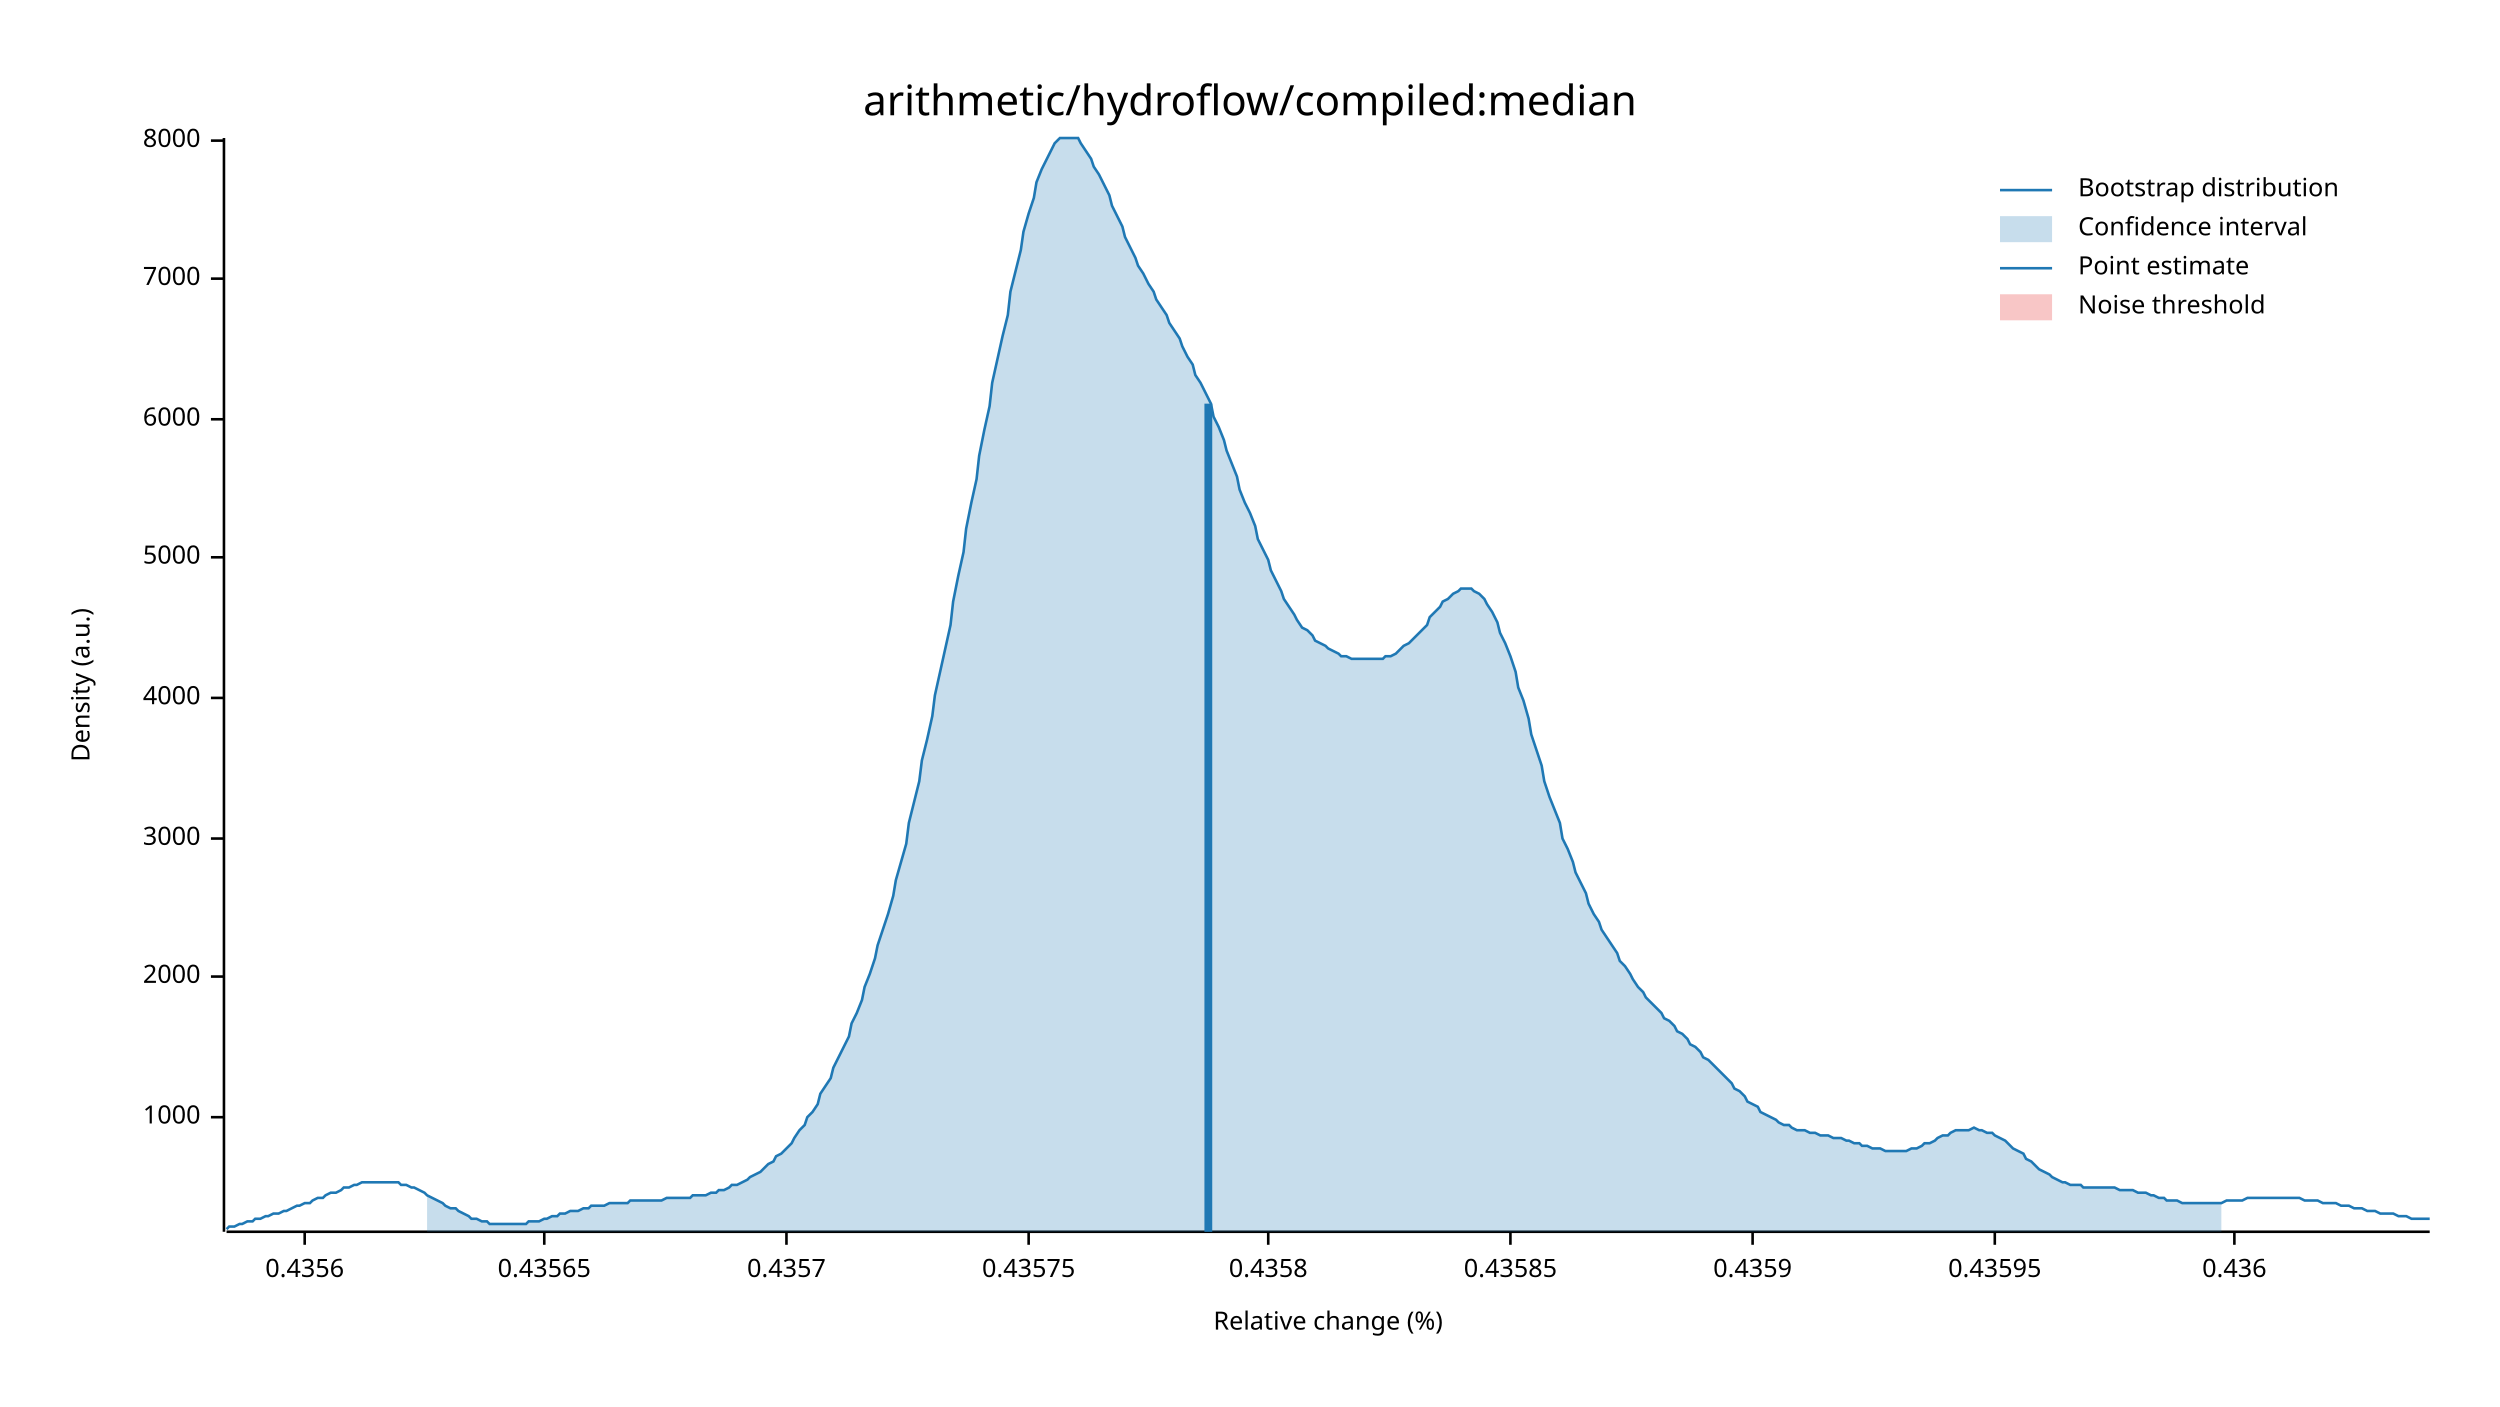
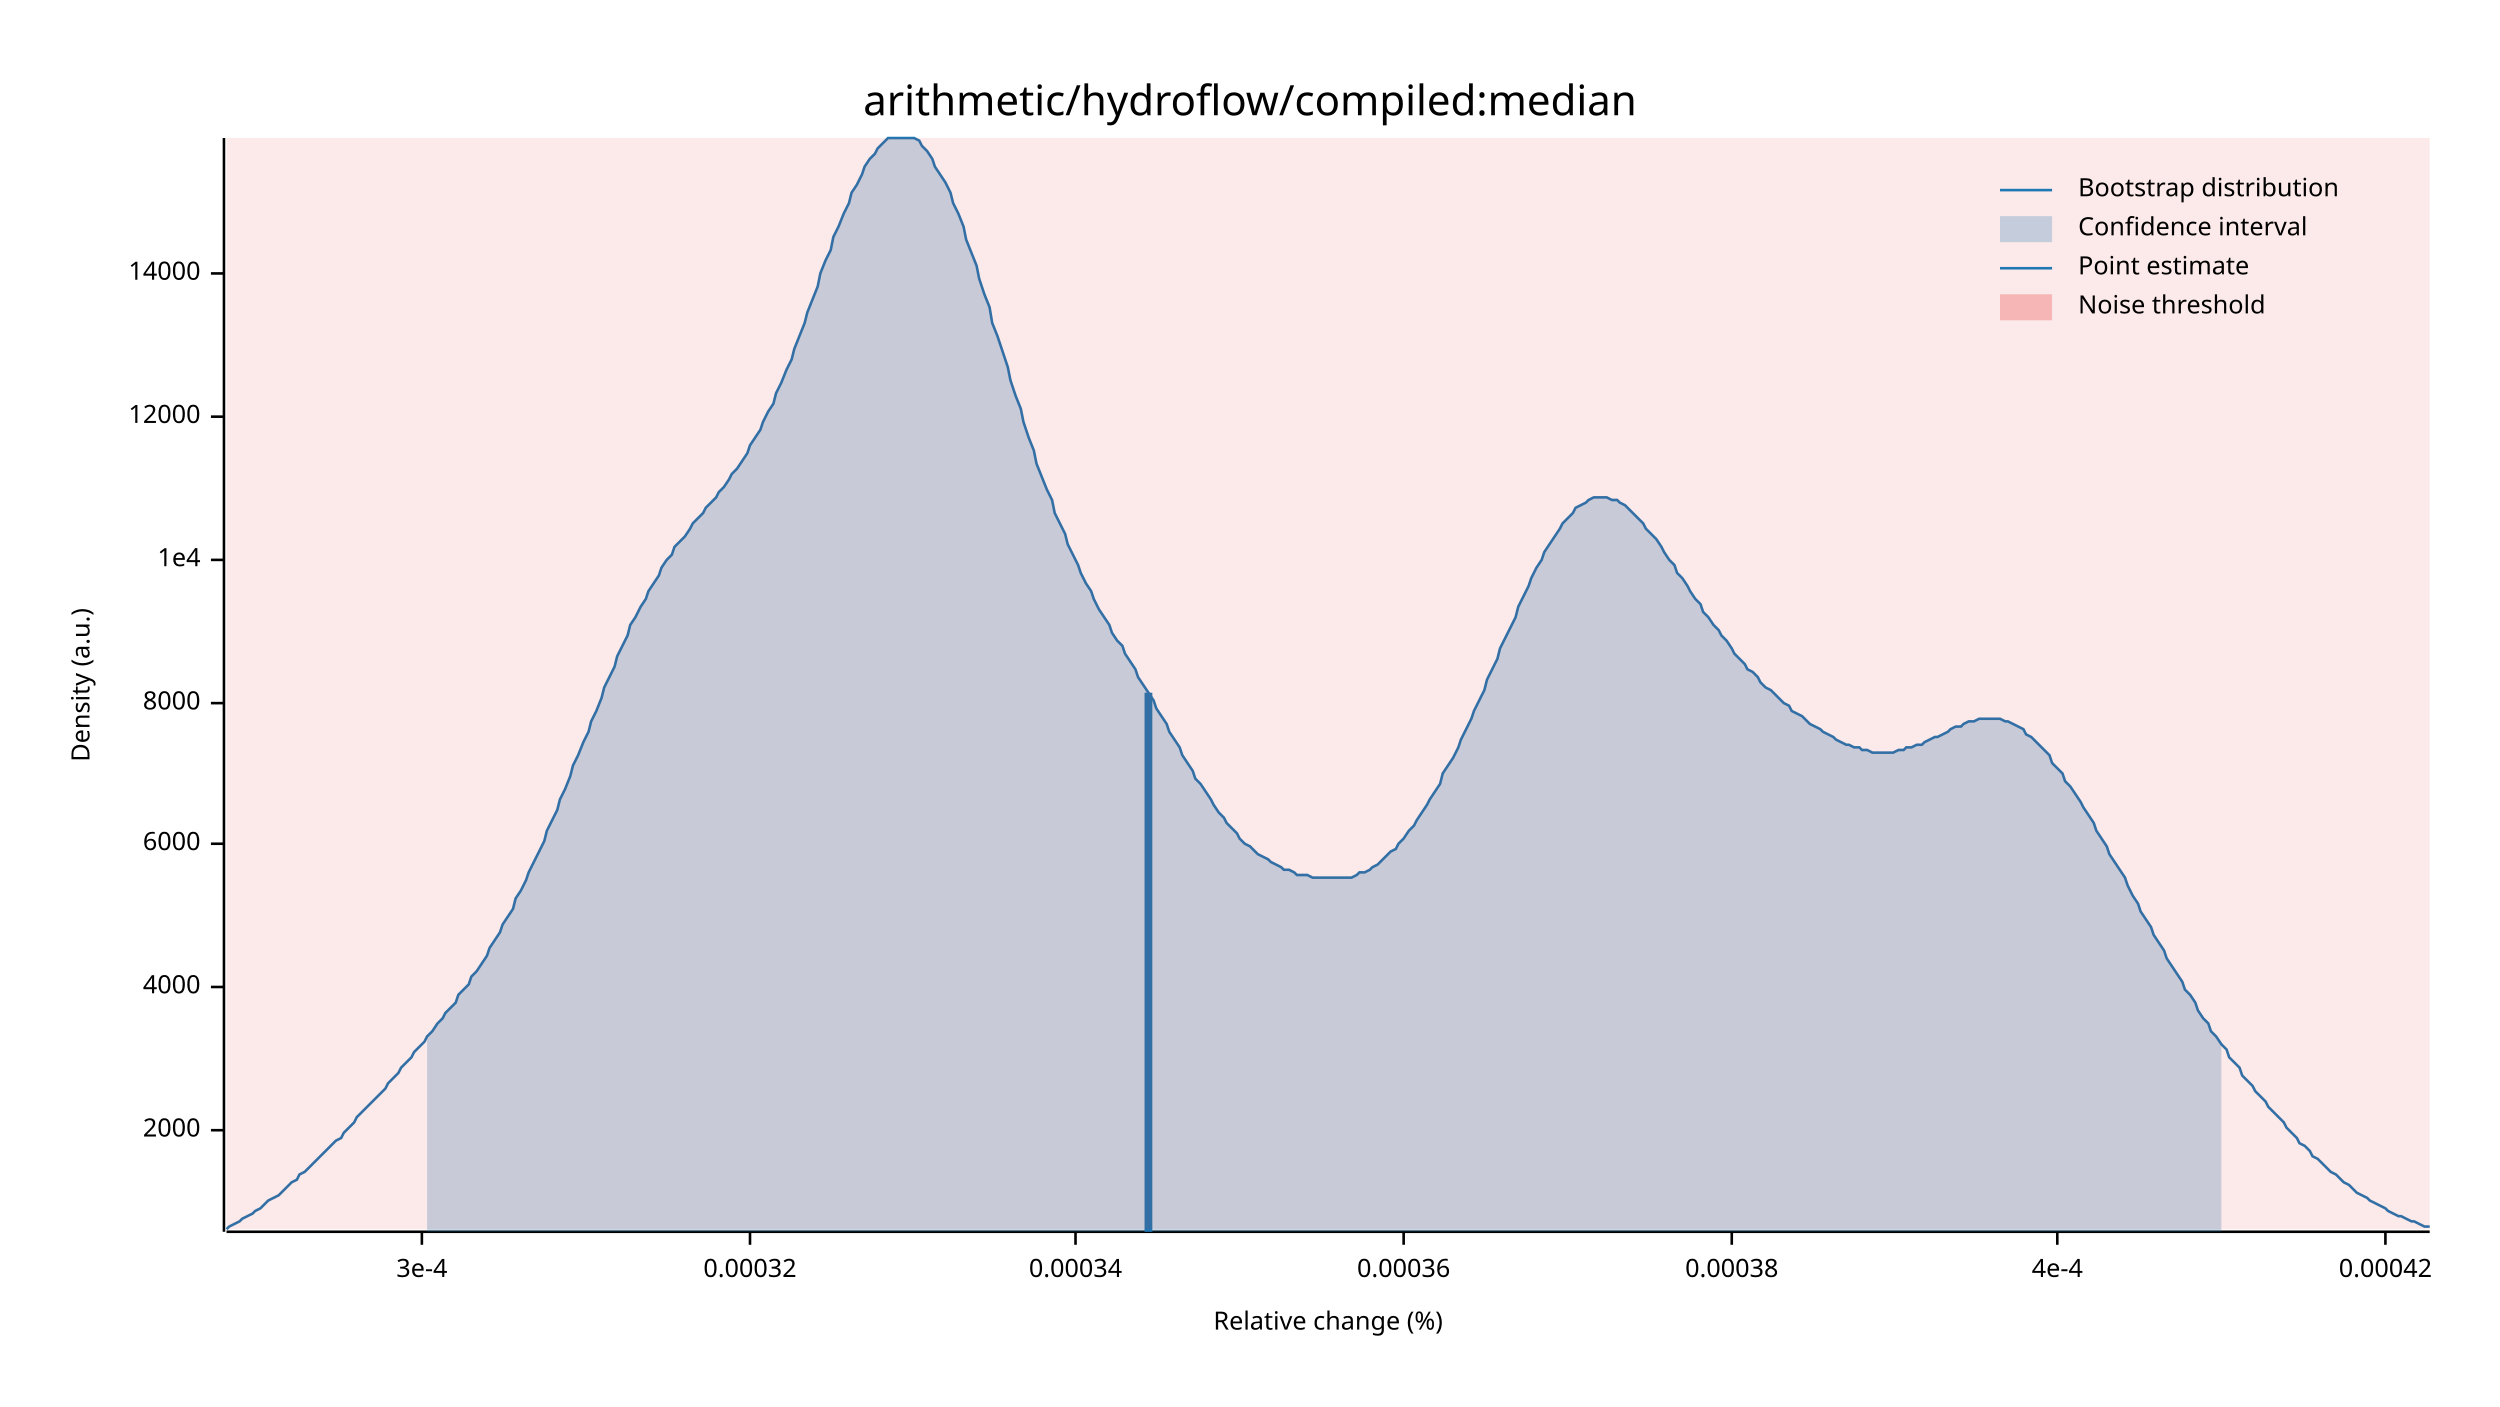
<svg xmlns="http://www.w3.org/2000/svg" width="960" height="540" viewBox="0 0 960 540">
  <text x="480" y="32" dy="0.76em" text-anchor="middle" font-family="sans-serif" font-size="16.129" opacity="1" fill="#000000">
arithmetic/hydroflow/compiled:median
</text>
  <text x="27" y="263" dy="0.76em" text-anchor="middle" font-family="sans-serif" font-size="9.677" opacity="1" fill="#000000" transform="rotate(270, 27, 263)">
Density (a.u.)
</text>
  <text x="510" y="513" dy="-0.5ex" text-anchor="middle" font-family="sans-serif" font-size="9.677" opacity="1" fill="#000000">
Relative change (%)
</text>
  <polyline fill="none" opacity="1" stroke="#000000" stroke-width="1" points="86,53 86,473 " />
-   <text x="77" y="429" dy="0.5ex" text-anchor="end" font-family="sans-serif" font-size="9.677" opacity="1" fill="#000000">
- 1000
- </text>
-   <polyline fill="none" opacity="1" stroke="#000000" stroke-width="1" points="81,429 86,429 " />
-   <text x="77" y="375" dy="0.5ex" text-anchor="end" font-family="sans-serif" font-size="9.677" opacity="1" fill="#000000">
+   <text x="77" y="434" dy="0.5ex" text-anchor="end" font-family="sans-serif" font-size="9.677" opacity="1" fill="#000000">
2000
</text>
-   <polyline fill="none" opacity="1" stroke="#000000" stroke-width="1" points="81,375 86,375 " />
-   <text x="77" y="322" dy="0.5ex" text-anchor="end" font-family="sans-serif" font-size="9.677" opacity="1" fill="#000000">
- 3000
- </text>
-   <polyline fill="none" opacity="1" stroke="#000000" stroke-width="1" points="81,322 86,322 " />
-   <text x="77" y="268" dy="0.5ex" text-anchor="end" font-family="sans-serif" font-size="9.677" opacity="1" fill="#000000">
+   <polyline fill="none" opacity="1" stroke="#000000" stroke-width="1" points="81,434 86,434 " />
+   <text x="77" y="379" dy="0.5ex" text-anchor="end" font-family="sans-serif" font-size="9.677" opacity="1" fill="#000000">
4000
</text>
-   <polyline fill="none" opacity="1" stroke="#000000" stroke-width="1" points="81,268 86,268 " />
-   <text x="77" y="214" dy="0.5ex" text-anchor="end" font-family="sans-serif" font-size="9.677" opacity="1" fill="#000000">
- 5000
- </text>
-   <polyline fill="none" opacity="1" stroke="#000000" stroke-width="1" points="81,214 86,214 " />
-   <text x="77" y="161" dy="0.5ex" text-anchor="end" font-family="sans-serif" font-size="9.677" opacity="1" fill="#000000">
+   <polyline fill="none" opacity="1" stroke="#000000" stroke-width="1" points="81,379 86,379 " />
+   <text x="77" y="324" dy="0.5ex" text-anchor="end" font-family="sans-serif" font-size="9.677" opacity="1" fill="#000000">
6000
</text>
-   <polyline fill="none" opacity="1" stroke="#000000" stroke-width="1" points="81,161 86,161 " />
-   <text x="77" y="107" dy="0.5ex" text-anchor="end" font-family="sans-serif" font-size="9.677" opacity="1" fill="#000000">
- 7000
- </text>
-   <polyline fill="none" opacity="1" stroke="#000000" stroke-width="1" points="81,107 86,107 " />
-   <text x="77" y="54" dy="0.5ex" text-anchor="end" font-family="sans-serif" font-size="9.677" opacity="1" fill="#000000">
+   <polyline fill="none" opacity="1" stroke="#000000" stroke-width="1" points="81,324 86,324 " />
+   <text x="77" y="270" dy="0.5ex" text-anchor="end" font-family="sans-serif" font-size="9.677" opacity="1" fill="#000000">
8000
</text>
-   <polyline fill="none" opacity="1" stroke="#000000" stroke-width="1" points="81,54 86,54 " />
+   <polyline fill="none" opacity="1" stroke="#000000" stroke-width="1" points="81,270 86,270 " />
+   <text x="77" y="215" dy="0.5ex" text-anchor="end" font-family="sans-serif" font-size="9.677" opacity="1" fill="#000000">
+ 1e4
+ </text>
+   <polyline fill="none" opacity="1" stroke="#000000" stroke-width="1" points="81,215 86,215 " />
+   <text x="77" y="160" dy="0.5ex" text-anchor="end" font-family="sans-serif" font-size="9.677" opacity="1" fill="#000000">
+ 12000
+ </text>
+   <polyline fill="none" opacity="1" stroke="#000000" stroke-width="1" points="81,160 86,160 " />
+   <text x="77" y="105" dy="0.5ex" text-anchor="end" font-family="sans-serif" font-size="9.677" opacity="1" fill="#000000">
+ 14000
+ </text>
+   <polyline fill="none" opacity="1" stroke="#000000" stroke-width="1" points="81,105 86,105 " />
  <polyline fill="none" opacity="1" stroke="#000000" stroke-width="1" points="87,473 933,473 " />
-   <text x="117" y="483" dy="0.76em" text-anchor="middle" font-family="sans-serif" font-size="9.677" opacity="1" fill="#000000">
- 0.4356
+   <text x="162" y="483" dy="0.76em" text-anchor="middle" font-family="sans-serif" font-size="9.677" opacity="1" fill="#000000">
+ 3e-4
</text>
-   <polyline fill="none" opacity="1" stroke="#000000" stroke-width="1" points="117,473 117,478 " />
-   <text x="209" y="483" dy="0.76em" text-anchor="middle" font-family="sans-serif" font-size="9.677" opacity="1" fill="#000000">
- 0.43565
+   <polyline fill="none" opacity="1" stroke="#000000" stroke-width="1" points="162,473 162,478 " />
+   <text x="288" y="483" dy="0.76em" text-anchor="middle" font-family="sans-serif" font-size="9.677" opacity="1" fill="#000000">
+ 0.00032
</text>
-   <polyline fill="none" opacity="1" stroke="#000000" stroke-width="1" points="209,473 209,478 " />
-   <text x="302" y="483" dy="0.76em" text-anchor="middle" font-family="sans-serif" font-size="9.677" opacity="1" fill="#000000">
- 0.4357
+   <polyline fill="none" opacity="1" stroke="#000000" stroke-width="1" points="288,473 288,478 " />
+   <text x="413" y="483" dy="0.76em" text-anchor="middle" font-family="sans-serif" font-size="9.677" opacity="1" fill="#000000">
+ 0.00034
</text>
-   <polyline fill="none" opacity="1" stroke="#000000" stroke-width="1" points="302,473 302,478 " />
-   <text x="395" y="483" dy="0.76em" text-anchor="middle" font-family="sans-serif" font-size="9.677" opacity="1" fill="#000000">
- 0.43575
+   <polyline fill="none" opacity="1" stroke="#000000" stroke-width="1" points="413,473 413,478 " />
+   <text x="539" y="483" dy="0.76em" text-anchor="middle" font-family="sans-serif" font-size="9.677" opacity="1" fill="#000000">
+ 0.00036
</text>
-   <polyline fill="none" opacity="1" stroke="#000000" stroke-width="1" points="395,473 395,478 " />
-   <text x="487" y="483" dy="0.76em" text-anchor="middle" font-family="sans-serif" font-size="9.677" opacity="1" fill="#000000">
- 0.4358
+   <polyline fill="none" opacity="1" stroke="#000000" stroke-width="1" points="539,473 539,478 " />
+   <text x="665" y="483" dy="0.76em" text-anchor="middle" font-family="sans-serif" font-size="9.677" opacity="1" fill="#000000">
+ 0.00038
</text>
-   <polyline fill="none" opacity="1" stroke="#000000" stroke-width="1" points="487,473 487,478 " />
-   <text x="580" y="483" dy="0.76em" text-anchor="middle" font-family="sans-serif" font-size="9.677" opacity="1" fill="#000000">
- 0.43585
+   <polyline fill="none" opacity="1" stroke="#000000" stroke-width="1" points="665,473 665,478 " />
+   <text x="790" y="483" dy="0.76em" text-anchor="middle" font-family="sans-serif" font-size="9.677" opacity="1" fill="#000000">
+ 4e-4
</text>
-   <polyline fill="none" opacity="1" stroke="#000000" stroke-width="1" points="580,473 580,478 " />
-   <text x="673" y="483" dy="0.76em" text-anchor="middle" font-family="sans-serif" font-size="9.677" opacity="1" fill="#000000">
- 0.4359
+   <polyline fill="none" opacity="1" stroke="#000000" stroke-width="1" points="790,473 790,478 " />
+   <text x="916" y="483" dy="0.76em" text-anchor="middle" font-family="sans-serif" font-size="9.677" opacity="1" fill="#000000">
+ 0.00042
</text>
-   <polyline fill="none" opacity="1" stroke="#000000" stroke-width="1" points="673,473 673,478 " />
-   <text x="766" y="483" dy="0.76em" text-anchor="middle" font-family="sans-serif" font-size="9.677" opacity="1" fill="#000000">
- 0.43595
- </text>
-   <polyline fill="none" opacity="1" stroke="#000000" stroke-width="1" points="766,473 766,478 " />
-   <text x="858" y="483" dy="0.76em" text-anchor="middle" font-family="sans-serif" font-size="9.677" opacity="1" fill="#000000">
- 0.436
- </text>
-   <polyline fill="none" opacity="1" stroke="#000000" stroke-width="1" points="858,473 858,478 " />
-   <polyline fill="none" opacity="1" stroke="#1F78B4" stroke-width="1" points="87,472 88,471 90,471 92,470 93,470 95,469 97,469 98,468 100,468 102,467 103,467 105,466 107,466 109,465 110,465 112,464 114,463 115,463 117,462 119,462 120,461 122,460 124,460 125,459 127,458 129,458 131,457 132,456 134,456 136,455 137,455 139,454 141,454 142,454 144,454 146,454 148,454 149,454 151,454 153,454 154,455 156,455 158,456 159,456 161,457 163,458 164,459 166,460 168,461 170,462 171,463 173,464 175,464 176,465 178,466 180,467 181,468 183,468 185,469 187,469 188,470 190,470 192,470 193,470 195,470 197,470 198,470 200,470 202,470 203,469 205,469 207,469 209,468 210,468 212,467 214,467 215,466 217,466 219,465 220,465 222,465 224,464 226,464 227,463 229,463 231,463 232,463 234,462 236,462 237,462 239,462 241,462 242,461 244,461 246,461 248,461 249,461 251,461 253,461 254,461 256,460 258,460 259,460 261,460 263,460 265,460 266,459 268,459 270,459 271,459 273,458 275,458 276,457 278,457 280,456 281,455 283,455 285,454 287,453 288,452 290,451 292,450 293,449 295,447 297,446 298,444 300,443 302,441 304,439 305,437 307,434 309,432 310,429 312,427 314,424 315,420 317,417 319,414 320,410 322,406 324,402 326,398 327,393 329,389 331,384 332,379 334,374 336,368 337,363 339,357 341,351 343,344 344,338 346,331 348,324 349,316 351,308 353,300 354,292 356,284 358,275 359,267 361,258 363,249 365,240 366,231 368,221 370,212 371,203 373,193 375,184 376,175 378,165 380,156 381,147 383,138 385,129 387,121 388,112 390,104 392,96 393,89 395,82 397,76 398,70 400,65 402,61 404,57 405,55 407,53 409,53 410,53 412,53 414,53 415,55 417,58 419,61 420,64 422,67 424,71 426,75 427,79 429,83 431,87 432,91 434,95 436,99 437,102 439,105 441,109 443,112 444,115 446,118 448,121 449,124 451,127 453,130 454,133 456,137 458,140 459,144 461,147 463,151 465,155 466,160 468,164 470,169 471,173 473,178 475,183 476,188 478,193 480,197 482,202 483,207 485,211 487,215 488,219 490,223 492,227 493,230 495,233 497,236 498,238 500,241 502,242 504,244 505,246 507,247 509,248 510,249 512,250 514,251 515,252 517,252 519,253 521,253 522,253 524,253 526,253 527,253 529,253 531,253 532,252 534,252 536,251 537,250 539,248 541,247 543,245 544,244 546,242 548,240 549,237 551,235 553,233 554,231 556,230 558,228 560,227 561,226 563,226 565,226 566,227 568,228 570,230 571,232 573,235 575,239 576,243 578,247 580,252 582,258 583,264 585,269 587,276 588,282 590,288 592,294 593,300 595,306 597,311 599,316 600,322 602,326 604,331 605,335 607,339 609,343 610,347 612,351 614,354 615,357 617,360 619,363 621,366 622,369 624,371 626,374 627,376 629,379 631,381 632,383 634,385 636,387 638,389 639,391 641,392 643,394 644,396 646,397 648,399 649,401 651,402 653,404 654,406 656,407 658,409 660,411 661,412 663,414 665,416 666,418 668,419 670,421 671,423 673,424 675,425 676,427 678,428 680,429 682,430 683,431 685,432 687,432 688,433 690,434 692,434 693,434 695,435 697,435 699,436 700,436 702,436 704,437 705,437 707,437 709,438 710,438 712,439 714,439 715,440 717,440 719,441 721,441 722,441 724,442 726,442 727,442 729,442 731,442 732,442 734,441 736,441 738,440 739,439 741,439 743,438 744,437 746,436 748,436 749,435 751,434 753,434 754,434 756,434 758,433 760,434 761,434 763,435 765,435 766,436 768,437 770,438 771,439 773,441 775,442 777,443 778,445 780,446 782,448 783,449 785,450 787,451 788,452 790,453 792,454 793,454 795,455 797,455 799,455 800,456 802,456 804,456 805,456 807,456 809,456 810,456 812,456 814,457 816,457 817,457 819,457 821,458 822,458 824,458 826,459 827,459 829,460 831,460 832,461 834,461 836,461 838,462 839,462 841,462 843,462 844,462 846,462 848,462 849,462 851,462 853,462 855,461 856,461 858,461 860,461 861,461 863,460 865,460 866,460 868,460 870,460 871,460 873,460 875,460 877,460 878,460 880,460 882,460 883,460 885,461 887,461 888,461 890,461 892,462 894,462 895,462 897,462 899,463 900,463 902,463 904,464 905,464 907,464 909,465 910,465 912,465 914,466 916,466 917,466 919,466 921,467 922,467 924,467 926,468 927,468 929,468 931,468 933,468 " />
-   <polygon opacity="0.25" fill="#1F78B4" points="164,459 166,460 168,461 170,462 171,463 173,464 175,464 176,465 178,466 180,467 181,468 183,468 185,469 187,469 188,470 190,470 192,470 193,470 195,470 197,470 198,470 200,470 202,470 203,469 205,469 207,469 209,468 210,468 212,467 214,467 215,466 217,466 219,465 220,465 222,465 224,464 226,464 227,463 229,463 231,463 232,463 234,462 236,462 237,462 239,462 241,462 242,461 244,461 246,461 248,461 249,461 251,461 253,461 254,461 256,460 258,460 259,460 261,460 263,460 265,460 266,459 268,459 270,459 271,459 273,458 275,458 276,457 278,457 280,456 281,455 283,455 285,454 287,453 288,452 290,451 292,450 293,449 295,447 297,446 298,444 300,443 302,441 304,439 305,437 307,434 309,432 310,429 312,427 314,424 315,420 317,417 319,414 320,410 322,406 324,402 326,398 327,393 329,389 331,384 332,379 334,374 336,368 337,363 339,357 341,351 343,344 344,338 346,331 348,324 349,316 351,308 353,300 354,292 356,284 358,275 359,267 361,258 363,249 365,240 366,231 368,221 370,212 371,203 373,193 375,184 376,175 378,165 380,156 381,147 383,138 385,129 387,121 388,112 390,104 392,96 393,89 395,82 397,76 398,70 400,65 402,61 404,57 405,55 407,53 409,53 410,53 412,53 414,53 415,55 417,58 419,61 420,64 422,67 424,71 426,75 427,79 429,83 431,87 432,91 434,95 436,99 437,102 439,105 441,109 443,112 444,115 446,118 448,121 449,124 451,127 453,130 454,133 456,137 458,140 459,144 461,147 463,151 465,155 466,160 468,164 470,169 471,173 473,178 475,183 476,188 478,193 480,197 482,202 483,207 485,211 487,215 488,219 490,223 492,227 493,230 495,233 497,236 498,238 500,241 502,242 504,244 505,246 507,247 509,248 510,249 512,250 514,251 515,252 517,252 519,253 521,253 522,253 524,253 526,253 527,253 529,253 531,253 532,252 534,252 536,251 537,250 539,248 541,247 543,245 544,244 546,242 548,240 549,237 551,235 553,233 554,231 556,230 558,228 560,227 561,226 563,226 565,226 566,227 568,228 570,230 571,232 573,235 575,239 576,243 578,247 580,252 582,258 583,264 585,269 587,276 588,282 590,288 592,294 593,300 595,306 597,311 599,316 600,322 602,326 604,331 605,335 607,339 609,343 610,347 612,351 614,354 615,357 617,360 619,363 621,366 622,369 624,371 626,374 627,376 629,379 631,381 632,383 634,385 636,387 638,389 639,391 641,392 643,394 644,396 646,397 648,399 649,401 651,402 653,404 654,406 656,407 658,409 660,411 661,412 663,414 665,416 666,418 668,419 670,421 671,423 673,424 675,425 676,427 678,428 680,429 682,430 683,431 685,432 687,432 688,433 690,434 692,434 693,434 695,435 697,435 699,436 700,436 702,436 704,437 705,437 707,437 709,438 710,438 712,439 714,439 715,440 717,440 719,441 721,441 722,441 724,442 726,442 727,442 729,442 731,442 732,442 734,441 736,441 738,440 739,439 741,439 743,438 744,437 746,436 748,436 749,435 751,434 753,434 754,434 756,434 758,433 760,434 761,434 763,435 765,435 766,436 768,437 770,438 771,439 773,441 775,442 777,443 778,445 780,446 782,448 783,449 785,450 787,451 788,452 790,453 792,454 793,454 795,455 797,455 799,455 800,456 802,456 804,456 805,456 807,456 809,456 810,456 812,456 814,457 816,457 817,457 819,457 821,458 822,458 824,458 826,459 827,459 829,460 831,460 832,461 834,461 836,461 838,462 839,462 841,462 843,462 844,462 846,462 848,462 849,462 851,462 853,462 853,473 164,473 " />
-   <polyline fill="none" opacity="1" stroke="#1F78B4" stroke-width="3" points="464,473 464,155 " />
-   <rect x="510" y="53" width="0" height="419" opacity="0.1" fill="#E31A1C" stroke="none" />
+   <polyline fill="none" opacity="1" stroke="#000000" stroke-width="1" points="916,473 916,478 " />
+   <polyline fill="none" opacity="1" stroke="#1F78B4" stroke-width="1" points="87,472 88,471 90,470 92,469 93,468 95,467 97,466 98,465 100,464 102,462 103,461 105,460 107,459 109,457 110,456 112,454 114,453 115,451 117,450 119,448 120,447 122,445 124,443 125,442 127,440 129,438 131,437 132,435 134,433 136,431 137,429 139,427 141,425 142,424 144,422 146,420 148,418 149,416 151,414 153,412 154,410 156,408 158,406 159,404 161,402 163,400 164,398 166,396 168,393 170,391 171,389 173,387 175,385 176,382 178,380 180,378 181,375 183,373 185,370 187,367 188,364 190,361 192,358 193,355 195,352 197,349 198,345 200,342 202,338 203,335 205,331 207,327 209,323 210,319 212,315 214,311 215,307 217,303 219,298 220,294 222,290 224,285 226,281 227,277 229,273 231,268 232,264 234,260 236,256 237,252 239,248 241,244 242,240 244,237 246,233 248,230 249,227 251,224 253,221 254,218 256,215 258,213 259,210 261,208 263,206 265,203 266,201 268,199 270,197 271,195 273,193 275,191 276,189 278,187 280,184 281,182 283,180 285,177 287,174 288,171 290,168 292,165 293,162 295,158 297,155 298,151 300,147 302,142 304,138 305,134 307,129 309,124 310,120 312,115 314,110 315,105 317,100 319,96 320,91 322,87 324,82 326,78 327,74 329,71 331,67 332,64 334,61 336,59 337,57 339,55 341,53 343,53 344,53 346,53 348,53 349,53 351,53 353,54 354,56 356,58 358,61 359,64 361,67 363,70 365,74 366,78 368,82 370,87 371,92 373,97 375,102 376,107 378,113 380,118 381,124 383,129 385,135 387,141 388,146 390,152 392,157 393,162 395,168 397,173 398,178 400,183 402,188 404,192 405,197 407,201 409,205 410,209 412,213 414,217 415,220 417,224 419,227 420,230 422,234 424,237 426,240 427,243 429,246 431,248 432,251 434,254 436,257 437,260 439,263 441,266 443,269 444,272 446,275 448,278 449,281 451,284 453,287 454,290 456,293 458,296 459,299 461,301 463,304 465,307 466,309 468,312 470,314 471,316 473,318 475,320 476,322 478,324 480,325 482,327 483,328 485,329 487,330 488,331 490,332 492,333 493,334 495,334 497,335 498,336 500,336 502,336 504,337 505,337 507,337 509,337 510,337 512,337 514,337 515,337 517,337 519,337 521,336 522,335 524,335 526,334 527,333 529,332 531,330 532,329 534,327 536,326 537,324 539,322 541,319 543,317 544,315 546,312 548,309 549,307 551,304 553,301 554,297 556,294 558,291 560,287 561,284 563,280 565,276 566,273 568,269 570,265 571,261 573,257 575,253 576,249 578,245 580,241 582,237 583,233 585,229 587,225 588,222 590,218 592,215 593,212 595,209 597,206 599,203 600,201 602,199 604,197 605,195 607,194 609,193 610,192 612,191 614,191 615,191 617,191 619,192 621,192 622,193 624,194 626,196 627,197 629,199 631,201 632,203 634,205 636,207 638,210 639,212 641,215 643,217 644,220 646,222 648,225 649,227 651,230 653,232 654,235 656,237 658,240 660,242 661,244 663,246 665,249 666,251 668,253 670,255 671,257 673,258 675,260 676,262 678,264 680,265 682,267 683,268 685,270 687,271 688,273 690,274 692,275 693,276 695,278 697,279 699,280 700,281 702,282 704,283 705,284 707,285 709,286 710,286 712,287 714,287 715,288 717,288 719,289 721,289 722,289 724,289 726,289 727,289 729,288 731,288 732,287 734,287 736,286 738,286 739,285 741,284 743,283 744,283 746,282 748,281 749,280 751,279 753,279 754,278 756,277 758,277 760,276 761,276 763,276 765,276 766,276 768,276 770,277 771,277 773,278 775,279 777,280 778,282 780,283 782,285 783,286 785,288 787,290 788,293 790,295 792,297 793,300 795,302 797,305 799,308 800,310 802,313 804,316 805,319 807,322 809,325 810,328 812,331 814,334 816,337 817,340 819,344 821,347 822,350 824,353 826,356 827,359 829,362 831,365 832,368 834,371 836,374 838,377 839,380 841,382 843,385 844,388 846,391 848,393 849,396 851,398 853,401 855,403 856,406 858,408 860,410 861,413 863,415 865,417 866,419 868,421 870,423 871,425 873,427 875,429 877,431 878,433 880,435 882,437 883,439 885,440 887,442 888,444 890,445 892,447 894,449 895,450 897,451 899,453 900,454 902,455 904,457 905,458 907,459 909,460 910,461 912,462 914,463 916,464 917,465 919,466 921,467 922,467 924,468 926,469 927,469 929,470 931,471 933,471 " />
+   <polygon opacity="0.25" fill="#1F78B4" points="164,398 166,396 168,393 170,391 171,389 173,387 175,385 176,382 178,380 180,378 181,375 183,373 185,370 187,367 188,364 190,361 192,358 193,355 195,352 197,349 198,345 200,342 202,338 203,335 205,331 207,327 209,323 210,319 212,315 214,311 215,307 217,303 219,298 220,294 222,290 224,285 226,281 227,277 229,273 231,268 232,264 234,260 236,256 237,252 239,248 241,244 242,240 244,237 246,233 248,230 249,227 251,224 253,221 254,218 256,215 258,213 259,210 261,208 263,206 265,203 266,201 268,199 270,197 271,195 273,193 275,191 276,189 278,187 280,184 281,182 283,180 285,177 287,174 288,171 290,168 292,165 293,162 295,158 297,155 298,151 300,147 302,142 304,138 305,134 307,129 309,124 310,120 312,115 314,110 315,105 317,100 319,96 320,91 322,87 324,82 326,78 327,74 329,71 331,67 332,64 334,61 336,59 337,57 339,55 341,53 343,53 344,53 346,53 348,53 349,53 351,53 353,54 354,56 356,58 358,61 359,64 361,67 363,70 365,74 366,78 368,82 370,87 371,92 373,97 375,102 376,107 378,113 380,118 381,124 383,129 385,135 387,141 388,146 390,152 392,157 393,162 395,168 397,173 398,178 400,183 402,188 404,192 405,197 407,201 409,205 410,209 412,213 414,217 415,220 417,224 419,227 420,230 422,234 424,237 426,240 427,243 429,246 431,248 432,251 434,254 436,257 437,260 439,263 441,266 443,269 444,272 446,275 448,278 449,281 451,284 453,287 454,290 456,293 458,296 459,299 461,301 463,304 465,307 466,309 468,312 470,314 471,316 473,318 475,320 476,322 478,324 480,325 482,327 483,328 485,329 487,330 488,331 490,332 492,333 493,334 495,334 497,335 498,336 500,336 502,336 504,337 505,337 507,337 509,337 510,337 512,337 514,337 515,337 517,337 519,337 521,336 522,335 524,335 526,334 527,333 529,332 531,330 532,329 534,327 536,326 537,324 539,322 541,319 543,317 544,315 546,312 548,309 549,307 551,304 553,301 554,297 556,294 558,291 560,287 561,284 563,280 565,276 566,273 568,269 570,265 571,261 573,257 575,253 576,249 578,245 580,241 582,237 583,233 585,229 587,225 588,222 590,218 592,215 593,212 595,209 597,206 599,203 600,201 602,199 604,197 605,195 607,194 609,193 610,192 612,191 614,191 615,191 617,191 619,192 621,192 622,193 624,194 626,196 627,197 629,199 631,201 632,203 634,205 636,207 638,210 639,212 641,215 643,217 644,220 646,222 648,225 649,227 651,230 653,232 654,235 656,237 658,240 660,242 661,244 663,246 665,249 666,251 668,253 670,255 671,257 673,258 675,260 676,262 678,264 680,265 682,267 683,268 685,270 687,271 688,273 690,274 692,275 693,276 695,278 697,279 699,280 700,281 702,282 704,283 705,284 707,285 709,286 710,286 712,287 714,287 715,288 717,288 719,289 721,289 722,289 724,289 726,289 727,289 729,288 731,288 732,287 734,287 736,286 738,286 739,285 741,284 743,283 744,283 746,282 748,281 749,280 751,279 753,279 754,278 756,277 758,277 760,276 761,276 763,276 765,276 766,276 768,276 770,277 771,277 773,278 775,279 777,280 778,282 780,283 782,285 783,286 785,288 787,290 788,293 790,295 792,297 793,300 795,302 797,305 799,308 800,310 802,313 804,316 805,319 807,322 809,325 810,328 812,331 814,334 816,337 817,340 819,344 821,347 822,350 824,353 826,356 827,359 829,362 831,365 832,368 834,371 836,374 838,377 839,380 841,382 843,385 844,388 846,391 848,393 849,396 851,398 853,401 853,473 164,473 " />
+   <polyline fill="none" opacity="1" stroke="#1F78B4" stroke-width="3" points="441,473 441,266 " />
+   <rect x="87" y="53" width="846" height="419" opacity="0.1" fill="#E31A1C" stroke="none" />
  <text x="798" y="68" dy="0.76em" text-anchor="start" font-family="sans-serif" font-size="9.677" opacity="1" fill="#000000">
Bootstrap distribution
</text>
  <text x="798" y="83" dy="0.76em" text-anchor="start" font-family="sans-serif" font-size="9.677" opacity="1" fill="#000000">
Confidence interval
</text>
  <text x="798" y="98" dy="0.76em" text-anchor="start" font-family="sans-serif" font-size="9.677" opacity="1" fill="#000000">
Point estimate
</text>
  <text x="798" y="113" dy="0.76em" text-anchor="start" font-family="sans-serif" font-size="9.677" opacity="1" fill="#000000">
Noise threshold
</text>
  <polyline fill="none" opacity="1" stroke="#1F78B4" stroke-width="1" points="768,73 788,73 " />
  <rect x="768" y="83" width="20" height="10" opacity="0.25" fill="#1F78B4" stroke="none" />
  <polyline fill="none" opacity="1" stroke="#1F78B4" stroke-width="1" points="768,103 788,103 " />
  <rect x="768" y="113" width="20" height="10" opacity="0.25" fill="#E31A1C" stroke="none" />
</svg>
